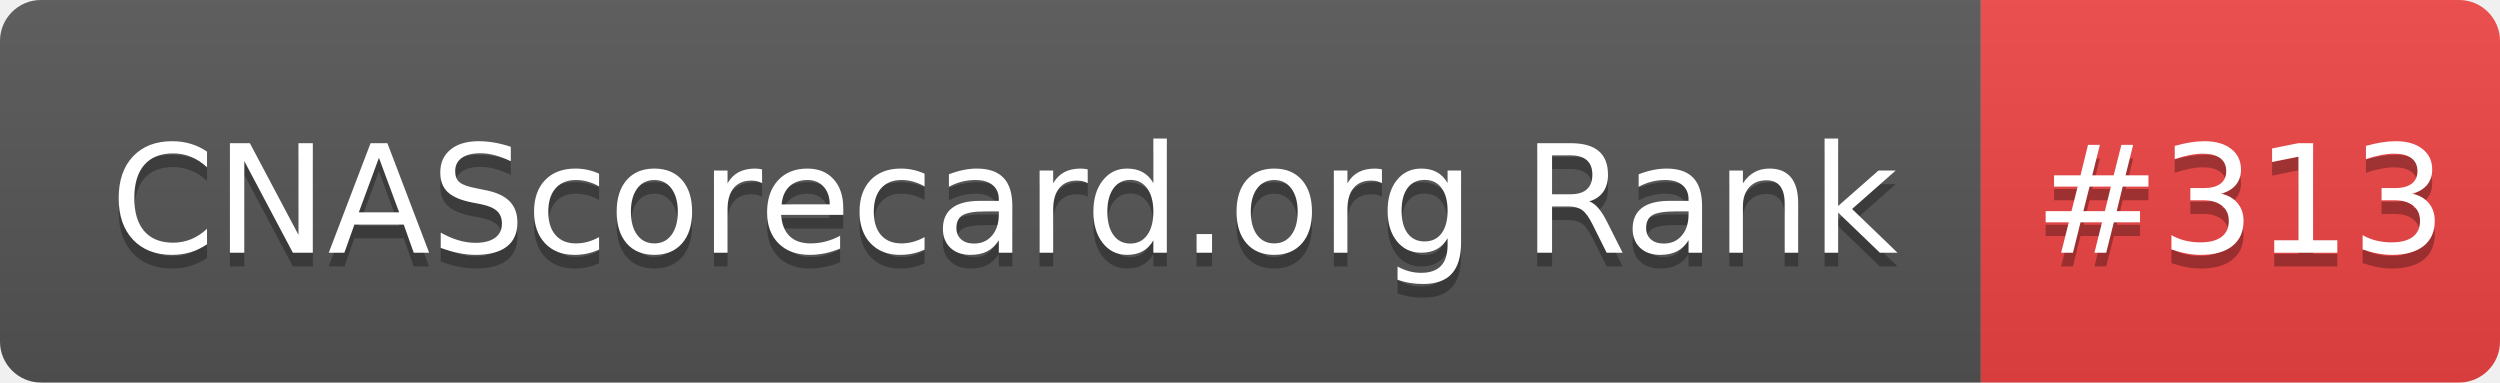
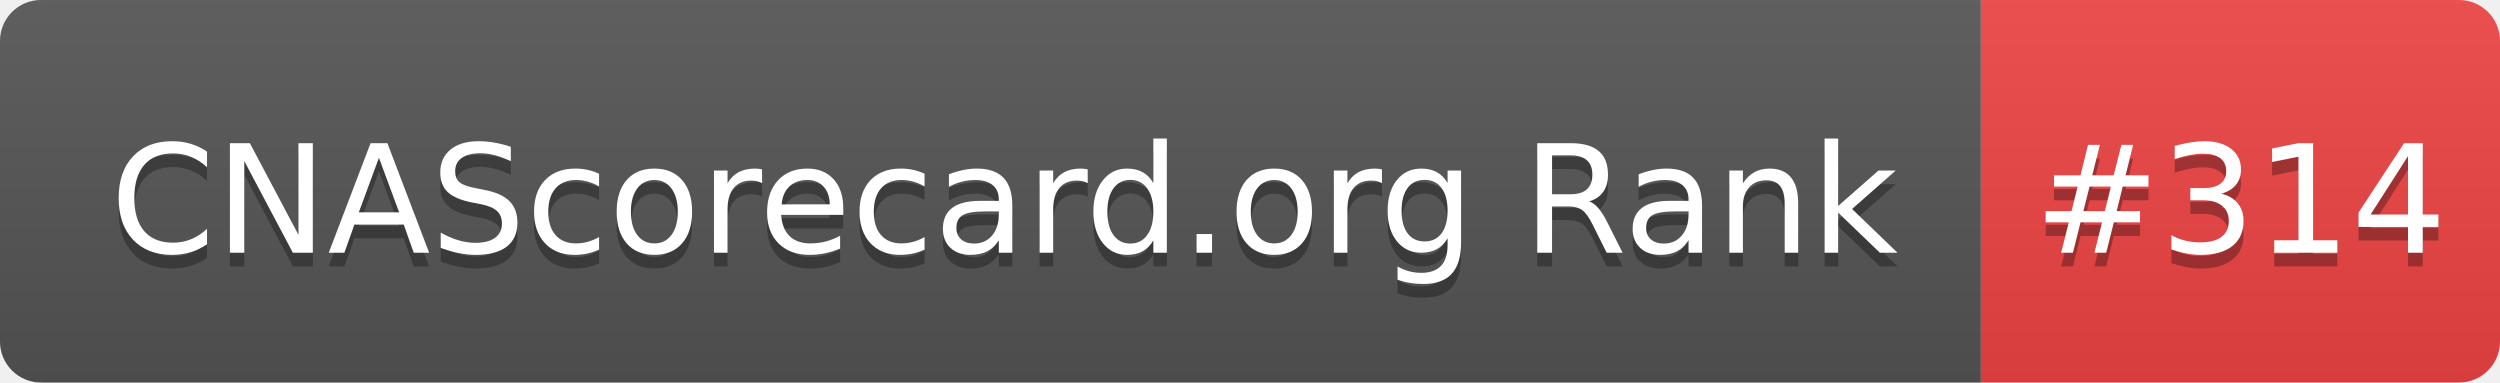
- <svg xmlns="http://www.w3.org/2000/svg" width="183" height="28" role="img" aria-label="CNAScorecard.org Rank: #313">
+ <svg xmlns="http://www.w3.org/2000/svg" width="183" height="28" role="img" aria-label="CNAScorecard.org Rank: #314">
  <linearGradient id="s" x2="0" y2="100%">
    <stop offset="0" stop-color="#bbb" stop-opacity=".1" />
    <stop offset="1" stop-opacity=".1" />
  </linearGradient>
  <clipPath id="r">
    <rect width="183" height="28" rx="3" fill="#fff" />
  </clipPath>
  <g clip-path="url(#r)">
    <rect width="145" height="28" fill="#555" />
    <rect x="145" width="38" height="28" fill="#EF4444" />
    <rect width="183" height="28" fill="url(#s)" />
  </g>
  <g fill="#fff" text-anchor="middle" font-family="Verdana,Geneva,DejaVu Sans,sans-serif" text-rendering="geometricPrecision" font-size="110">
    <text aria-hidden="true" x="735" y="195" fill="#010101" fill-opacity=".3" transform="scale(.1)" textLength="1350">CNAScorecard.org Rank</text>
    <text x="735" y="185" transform="scale(.1)" fill="#fff" textLength="1350">CNAScorecard.org Rank</text>
-     <text aria-hidden="true" x="1640" y="195" fill="#010101" fill-opacity=".3" transform="scale(.1)" textLength="280">#313</text>
-     <text x="1640" y="185" transform="scale(.1)" fill="#fff" textLength="280">#313</text>
+     <text aria-hidden="true" x="1640" y="195" fill="#010101" fill-opacity=".3" transform="scale(.1)" textLength="280">#314</text>
+     <text x="1640" y="185" transform="scale(.1)" fill="#fff" textLength="280">#314</text>
  </g>
</svg>
